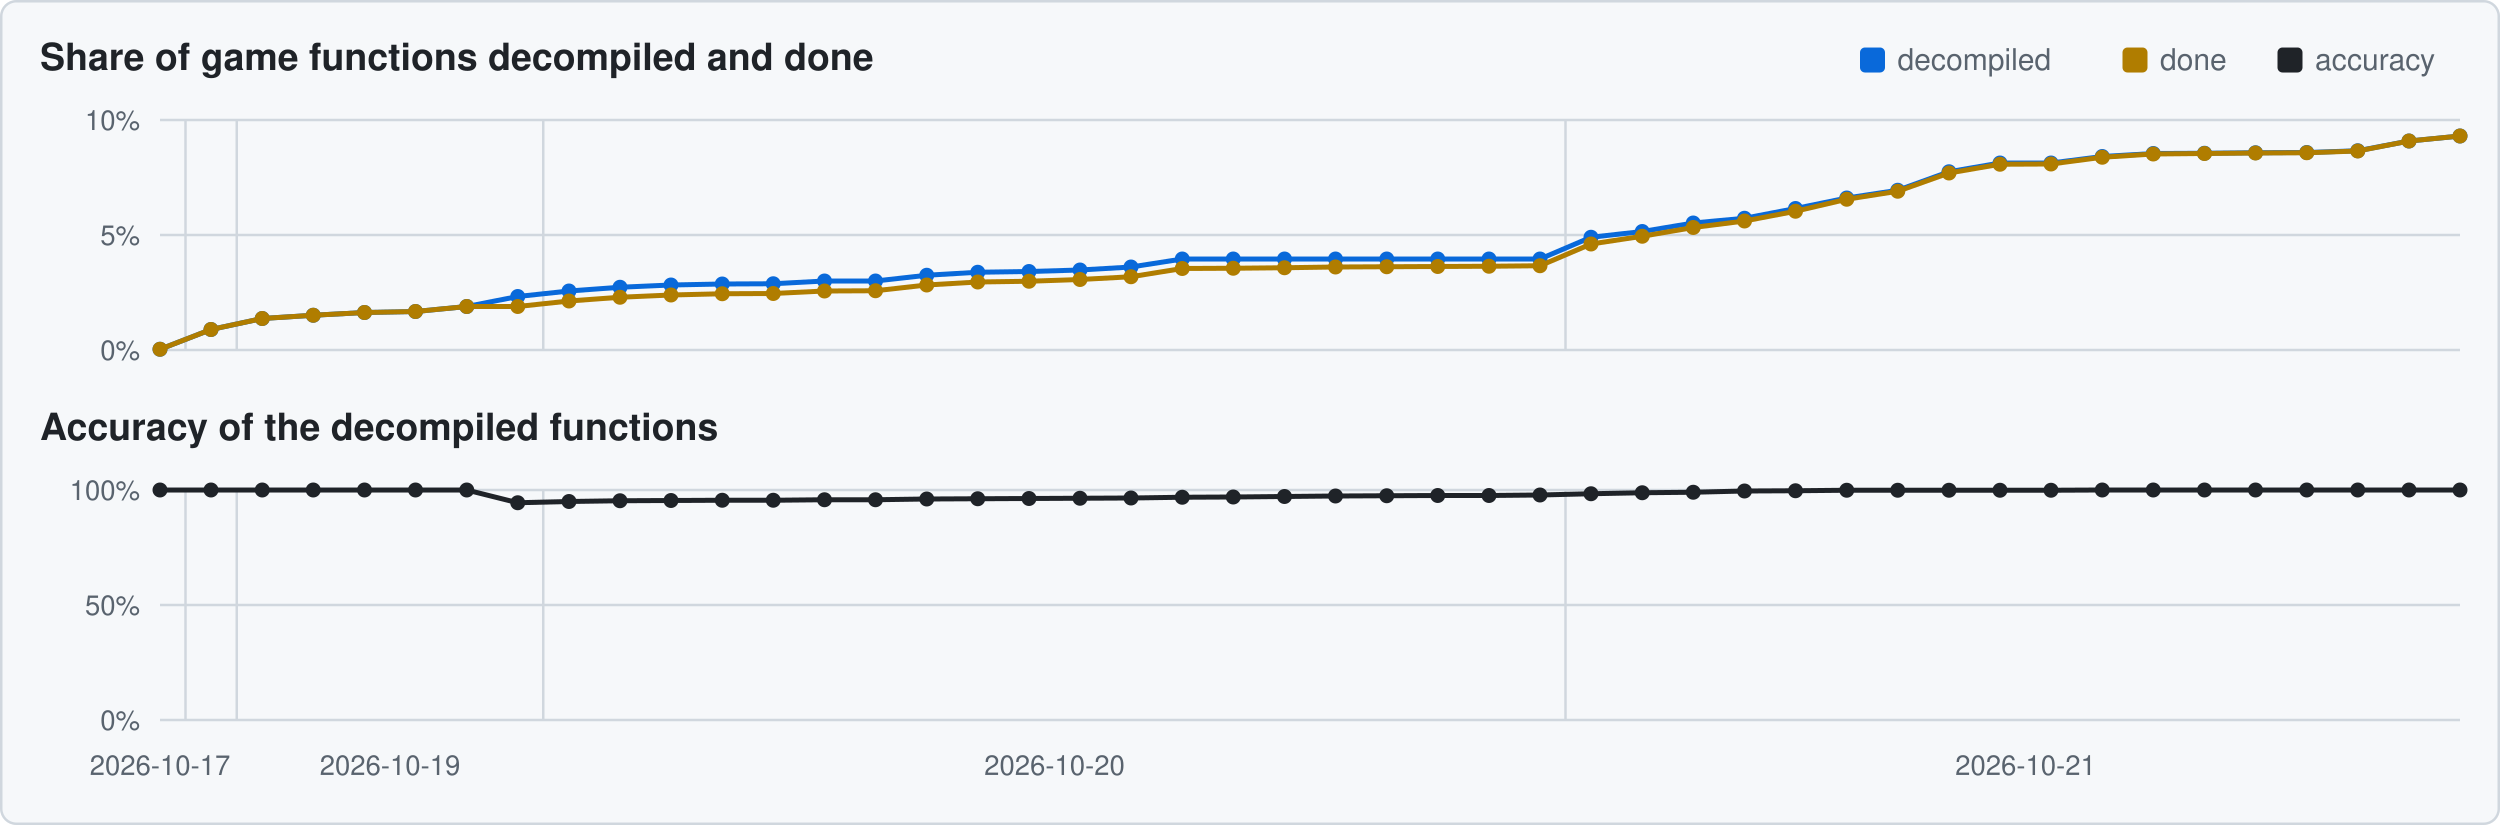
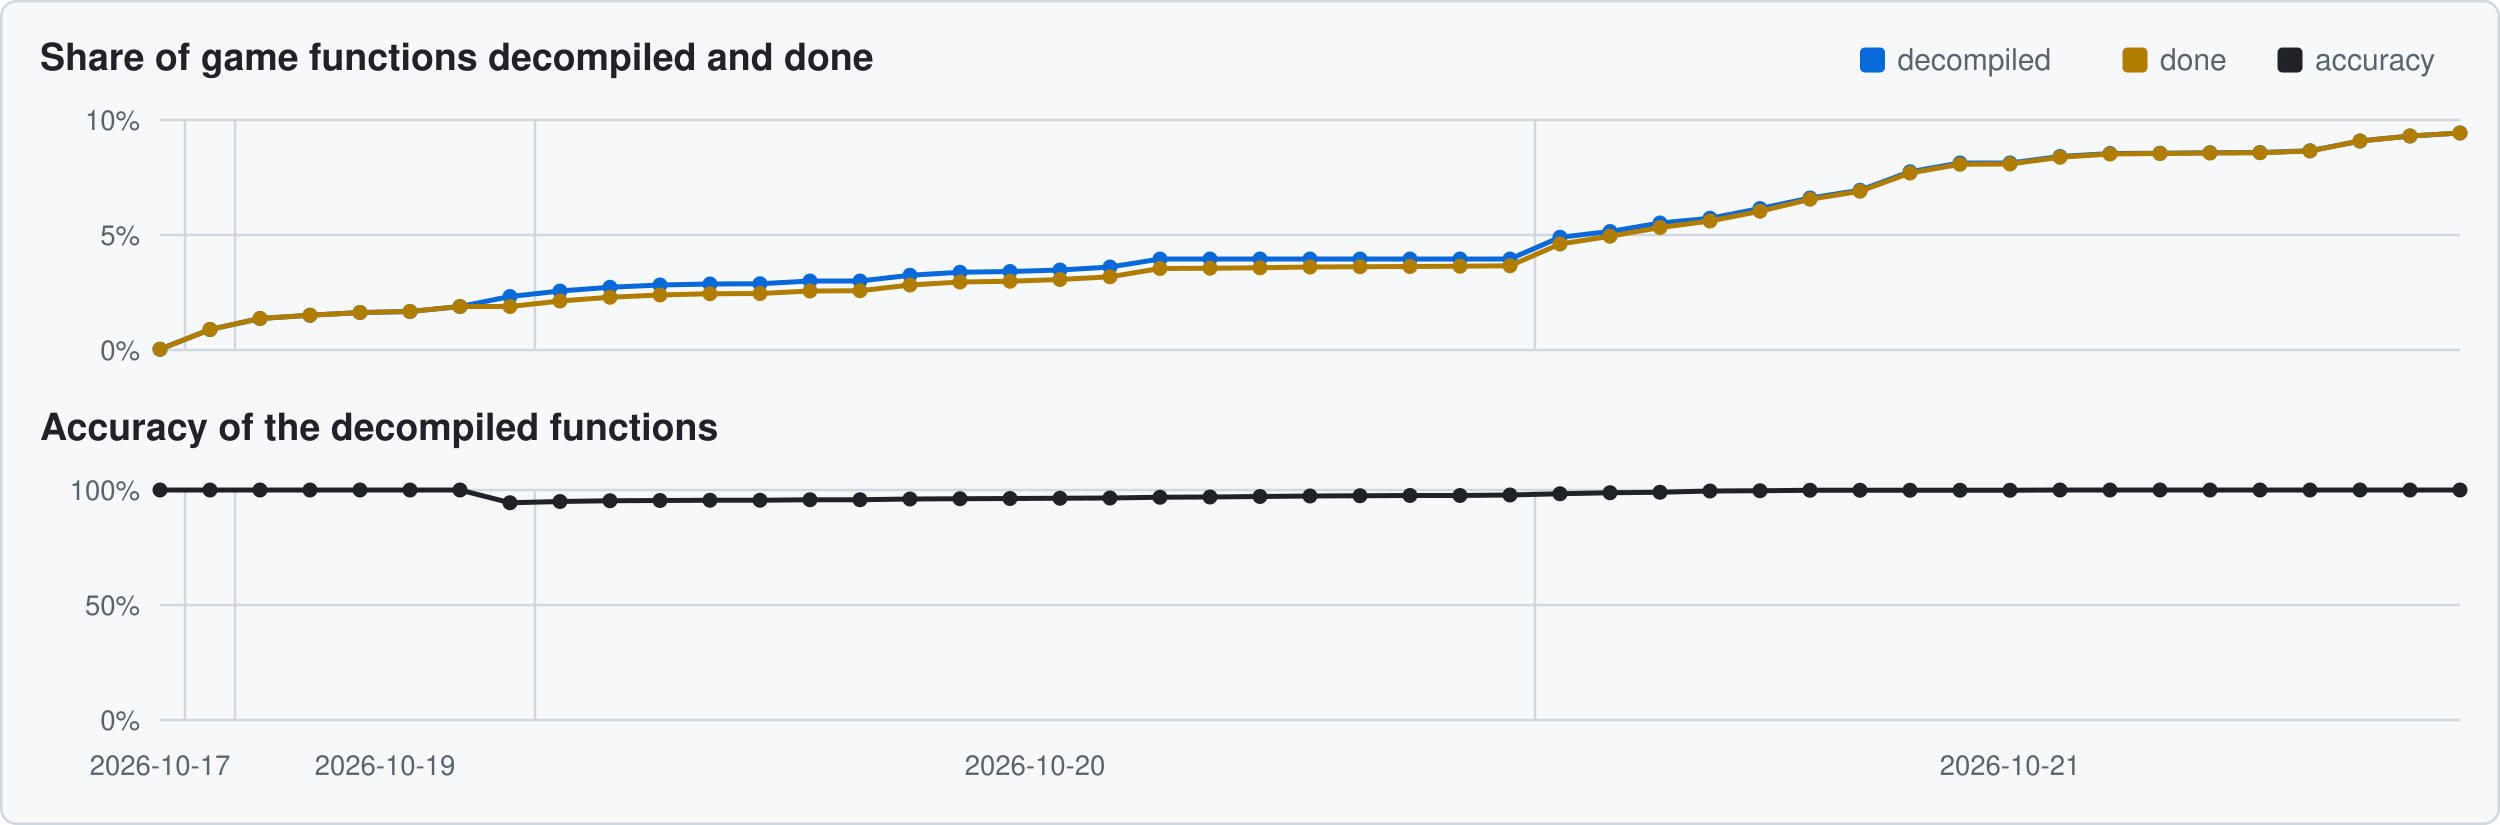
<svg xmlns="http://www.w3.org/2000/svg" viewBox="0 0 1000 330" width="1000" height="330">
  <rect x="0.5" y="0.5" width="999" height="329" rx="6" fill="#f6f8fa" stroke="#d0d7de" />
  <text x="16" y="28" font-family="Segoe UI,Helvetica,Arial,sans-serif" font-size="15" font-weight="600" fill="#1f2328">Share of game functions decompiled and done</text>
  <text x="16" y="176" font-family="Segoe UI,Helvetica,Arial,sans-serif" font-size="15" font-weight="600" fill="#1f2328">Accuracy of the decompiled functions</text>
  <rect x="911" y="19" width="10" height="10" rx="2" fill="#1f2328" />
  <text x="926" y="28" font-family="Segoe UI,Helvetica,Arial,sans-serif" font-size="12" fill="#59636e">accuracy</text>
  <rect x="849" y="19" width="10" height="10" rx="2" fill="#b07d00" />
  <text x="864" y="28" font-family="Segoe UI,Helvetica,Arial,sans-serif" font-size="12" fill="#59636e">done</text>
  <rect x="744" y="19" width="10" height="10" rx="2" fill="#0969da" />
  <text x="759" y="28" font-family="Segoe UI,Helvetica,Arial,sans-serif" font-size="12" fill="#59636e">decompiled</text>
  <line x1="64" y1="140.0" x2="984" y2="140.0" stroke="#d0d7de" stroke-width="1" />
  <text x="56" y="144.0" text-anchor="end" font-family="Segoe UI,Helvetica,Arial,sans-serif" font-size="11" fill="#59636e">0%</text>
  <line x1="64" y1="94.0" x2="984" y2="94.0" stroke="#d0d7de" stroke-width="1" />
  <text x="56" y="98.0" text-anchor="end" font-family="Segoe UI,Helvetica,Arial,sans-serif" font-size="11" fill="#59636e">5%</text>
  <line x1="64" y1="48.0" x2="984" y2="48.0" stroke="#d0d7de" stroke-width="1" />
  <text x="56" y="52.0" text-anchor="end" font-family="Segoe UI,Helvetica,Arial,sans-serif" font-size="11" fill="#59636e">10%</text>
-   <line x1="74.2" y1="48" x2="74.2" y2="140" stroke="#d0d7de" stroke-width="1" />
-   <line x1="94.7" y1="48" x2="94.7" y2="140" stroke="#d0d7de" stroke-width="1" />
-   <line x1="217.3" y1="48" x2="217.3" y2="140" stroke="#d0d7de" stroke-width="1" />
-   <line x1="626.2" y1="48" x2="626.2" y2="140" stroke="#d0d7de" stroke-width="1" />
-   <polyline points="64.0,139.7 84.4,131.8 104.9,127.4 125.3,126.1 145.8,125.0 166.2,124.6 186.7,122.6 207.1,118.6 227.6,116.4 248.0,114.9 268.4,114.0 288.9,113.6 309.3,113.5 329.8,112.4 350.2,112.4 370.7,110.1 391.1,108.9 411.6,108.6 432.0,108.0 452.4,106.8 472.9,103.6 493.3,103.6 513.8,103.6 534.2,103.6 554.7,103.6 575.1,103.6 595.6,103.6 616.0,103.6 636.4,94.9 656.9,92.6 677.3,89.2 697.8,87.3 718.2,83.4 738.7,79.2 759.1,76.1 779.6,68.7 800.0,65.2 820.4,65.2 840.9,62.6 861.3,61.4 881.8,61.3 902.2,61.1 922.7,61.0 943.1,60.3 963.6,56.4 984.0,54.4" fill="none" stroke="#0969da" stroke-width="2" />
+   <line x1="74.0" y1="48" x2="74.0" y2="140" stroke="#d0d7de" stroke-width="1" />
+   <line x1="94.0" y1="48" x2="94.0" y2="140" stroke="#d0d7de" stroke-width="1" />
+   <line x1="214.0" y1="48" x2="214.0" y2="140" stroke="#d0d7de" stroke-width="1" />
+   <line x1="614.0" y1="48" x2="614.0" y2="140" stroke="#d0d7de" stroke-width="1" />
+   <polyline points="64.0,139.7 84.0,131.8 104.0,127.4 124.0,126.1 144.0,125.0 164.0,124.6 184.0,122.6 204.0,118.6 224.0,116.4 244.0,114.9 264.0,114.0 284.0,113.6 304.0,113.5 324.0,112.4 344.0,112.4 364.0,110.1 384.0,108.9 404.0,108.6 424.0,108.0 444.0,106.8 464.0,103.6 484.0,103.6 504.0,103.6 524.0,103.6 544.0,103.6 564.0,103.6 584.0,103.6 604.0,103.6 624.0,94.9 644.0,92.6 664.0,89.2 684.0,87.3 704.0,83.4 724.0,79.2 744.0,76.1 764.0,68.7 784.0,65.2 804.0,65.2 824.0,62.6 844.0,61.4 864.0,61.3 884.0,61.1 904.0,61.0 924.0,60.3 944.0,56.4 964.0,54.4 984.0,53.2" fill="none" stroke="#0969da" stroke-width="2" />
  <circle cx="64.0" cy="139.7" r="3.0" fill="#0969da" />
-   <circle cx="84.4" cy="131.8" r="3.0" fill="#0969da" />
-   <circle cx="104.9" cy="127.4" r="3.0" fill="#0969da" />
-   <circle cx="125.3" cy="126.1" r="3.0" fill="#0969da" />
-   <circle cx="145.8" cy="125.0" r="3.0" fill="#0969da" />
-   <circle cx="166.2" cy="124.6" r="3.0" fill="#0969da" />
-   <circle cx="186.7" cy="122.6" r="3.0" fill="#0969da" />
-   <circle cx="207.1" cy="118.6" r="3.0" fill="#0969da" />
-   <circle cx="227.6" cy="116.4" r="3.0" fill="#0969da" />
-   <circle cx="248.0" cy="114.9" r="3.0" fill="#0969da" />
-   <circle cx="268.4" cy="114.0" r="3.0" fill="#0969da" />
-   <circle cx="288.9" cy="113.6" r="3.0" fill="#0969da" />
-   <circle cx="309.3" cy="113.5" r="3.0" fill="#0969da" />
-   <circle cx="329.8" cy="112.4" r="3.0" fill="#0969da" />
-   <circle cx="350.2" cy="112.4" r="3.0" fill="#0969da" />
-   <circle cx="370.7" cy="110.1" r="3.0" fill="#0969da" />
-   <circle cx="391.1" cy="108.9" r="3.0" fill="#0969da" />
-   <circle cx="411.6" cy="108.6" r="3.0" fill="#0969da" />
-   <circle cx="432.0" cy="108.0" r="3.0" fill="#0969da" />
-   <circle cx="452.4" cy="106.8" r="3.0" fill="#0969da" />
-   <circle cx="472.9" cy="103.6" r="3.0" fill="#0969da" />
-   <circle cx="493.3" cy="103.6" r="3.0" fill="#0969da" />
-   <circle cx="513.8" cy="103.6" r="3.0" fill="#0969da" />
-   <circle cx="534.2" cy="103.6" r="3.0" fill="#0969da" />
-   <circle cx="554.7" cy="103.6" r="3.0" fill="#0969da" />
-   <circle cx="575.1" cy="103.6" r="3.0" fill="#0969da" />
-   <circle cx="595.6" cy="103.6" r="3.0" fill="#0969da" />
-   <circle cx="616.0" cy="103.6" r="3.0" fill="#0969da" />
-   <circle cx="636.4" cy="94.9" r="3.0" fill="#0969da" />
-   <circle cx="656.9" cy="92.6" r="3.0" fill="#0969da" />
-   <circle cx="677.3" cy="89.2" r="3.0" fill="#0969da" />
-   <circle cx="697.8" cy="87.3" r="3.0" fill="#0969da" />
-   <circle cx="718.2" cy="83.4" r="3.0" fill="#0969da" />
-   <circle cx="738.7" cy="79.2" r="3.0" fill="#0969da" />
-   <circle cx="759.1" cy="76.1" r="3.0" fill="#0969da" />
-   <circle cx="779.6" cy="68.7" r="3.0" fill="#0969da" />
-   <circle cx="800.0" cy="65.2" r="3.0" fill="#0969da" />
-   <circle cx="820.4" cy="65.2" r="3.0" fill="#0969da" />
-   <circle cx="840.9" cy="62.6" r="3.0" fill="#0969da" />
-   <circle cx="861.3" cy="61.4" r="3.0" fill="#0969da" />
-   <circle cx="881.8" cy="61.3" r="3.0" fill="#0969da" />
-   <circle cx="902.2" cy="61.1" r="3.0" fill="#0969da" />
-   <circle cx="922.7" cy="61.0" r="3.0" fill="#0969da" />
-   <circle cx="943.1" cy="60.3" r="3.0" fill="#0969da" />
-   <circle cx="963.6" cy="56.4" r="3.0" fill="#0969da" />
-   <circle cx="984.0" cy="54.4" r="3.0" fill="#0969da" />
-   <polyline points="64.0,139.7 84.4,131.8 104.9,127.4 125.3,126.1 145.8,125.0 166.2,124.6 186.7,122.6 207.1,122.6 227.6,120.4 248.0,118.9 268.4,118.0 288.9,117.5 309.3,117.4 329.8,116.4 350.2,116.3 370.7,114.0 391.1,112.8 411.6,112.5 432.0,111.8 452.4,110.7 472.9,107.4 493.3,107.3 513.8,107.1 534.2,106.8 554.7,106.7 575.1,106.6 595.6,106.5 616.0,106.3 636.4,97.6 656.9,94.5 677.3,91.0 697.8,88.4 718.2,84.5 738.7,79.7 759.1,76.5 779.6,69.2 800.0,65.7 820.4,65.6 840.9,62.9 861.3,61.6 881.8,61.4 902.2,61.2 922.7,61.1 943.1,60.4 963.6,56.4 984.0,54.4" fill="none" stroke="#b07d00" stroke-width="2" />
+   <circle cx="84.0" cy="131.8" r="3.0" fill="#0969da" />
+   <circle cx="104.0" cy="127.4" r="3.0" fill="#0969da" />
+   <circle cx="124.0" cy="126.1" r="3.0" fill="#0969da" />
+   <circle cx="144.0" cy="125.0" r="3.0" fill="#0969da" />
+   <circle cx="164.0" cy="124.6" r="3.0" fill="#0969da" />
+   <circle cx="184.0" cy="122.6" r="3.0" fill="#0969da" />
+   <circle cx="204.0" cy="118.6" r="3.0" fill="#0969da" />
+   <circle cx="224.0" cy="116.4" r="3.0" fill="#0969da" />
+   <circle cx="244.0" cy="114.9" r="3.0" fill="#0969da" />
+   <circle cx="264.0" cy="114.0" r="3.0" fill="#0969da" />
+   <circle cx="284.0" cy="113.6" r="3.0" fill="#0969da" />
+   <circle cx="304.0" cy="113.5" r="3.0" fill="#0969da" />
+   <circle cx="324.0" cy="112.4" r="3.0" fill="#0969da" />
+   <circle cx="344.0" cy="112.4" r="3.0" fill="#0969da" />
+   <circle cx="364.0" cy="110.1" r="3.0" fill="#0969da" />
+   <circle cx="384.0" cy="108.9" r="3.0" fill="#0969da" />
+   <circle cx="404.0" cy="108.6" r="3.0" fill="#0969da" />
+   <circle cx="424.0" cy="108.0" r="3.0" fill="#0969da" />
+   <circle cx="444.0" cy="106.8" r="3.0" fill="#0969da" />
+   <circle cx="464.0" cy="103.6" r="3.0" fill="#0969da" />
+   <circle cx="484.0" cy="103.6" r="3.0" fill="#0969da" />
+   <circle cx="504.0" cy="103.6" r="3.0" fill="#0969da" />
+   <circle cx="524.0" cy="103.6" r="3.0" fill="#0969da" />
+   <circle cx="544.0" cy="103.6" r="3.0" fill="#0969da" />
+   <circle cx="564.0" cy="103.6" r="3.0" fill="#0969da" />
+   <circle cx="584.0" cy="103.6" r="3.0" fill="#0969da" />
+   <circle cx="604.0" cy="103.6" r="3.0" fill="#0969da" />
+   <circle cx="624.0" cy="94.9" r="3.0" fill="#0969da" />
+   <circle cx="644.0" cy="92.6" r="3.0" fill="#0969da" />
+   <circle cx="664.0" cy="89.2" r="3.0" fill="#0969da" />
+   <circle cx="684.0" cy="87.3" r="3.0" fill="#0969da" />
+   <circle cx="704.0" cy="83.4" r="3.0" fill="#0969da" />
+   <circle cx="724.0" cy="79.2" r="3.0" fill="#0969da" />
+   <circle cx="744.0" cy="76.1" r="3.0" fill="#0969da" />
+   <circle cx="764.0" cy="68.7" r="3.0" fill="#0969da" />
+   <circle cx="784.0" cy="65.2" r="3.0" fill="#0969da" />
+   <circle cx="804.0" cy="65.2" r="3.0" fill="#0969da" />
+   <circle cx="824.0" cy="62.6" r="3.0" fill="#0969da" />
+   <circle cx="844.0" cy="61.4" r="3.0" fill="#0969da" />
+   <circle cx="864.0" cy="61.3" r="3.0" fill="#0969da" />
+   <circle cx="884.0" cy="61.1" r="3.0" fill="#0969da" />
+   <circle cx="904.0" cy="61.0" r="3.0" fill="#0969da" />
+   <circle cx="924.0" cy="60.3" r="3.0" fill="#0969da" />
+   <circle cx="944.0" cy="56.4" r="3.0" fill="#0969da" />
+   <circle cx="964.0" cy="54.4" r="3.0" fill="#0969da" />
+   <circle cx="984.0" cy="53.2" r="3.0" fill="#0969da" />
+   <polyline points="64.0,139.7 84.0,131.8 104.0,127.4 124.0,126.1 144.0,125.0 164.0,124.6 184.0,122.6 204.0,122.6 224.0,120.4 244.0,118.9 264.0,118.0 284.0,117.5 304.0,117.4 324.0,116.4 344.0,116.3 364.0,114.0 384.0,112.8 404.0,112.5 424.0,111.8 444.0,110.7 464.0,107.4 484.0,107.3 504.0,107.1 524.0,106.8 544.0,106.7 564.0,106.6 584.0,106.5 604.0,106.3 624.0,97.6 644.0,94.5 664.0,91.0 684.0,88.4 704.0,84.5 724.0,79.7 744.0,76.5 764.0,69.2 784.0,65.7 804.0,65.6 824.0,62.9 844.0,61.6 864.0,61.4 884.0,61.2 904.0,61.1 924.0,60.4 944.0,56.4 964.0,54.4 984.0,53.2" fill="none" stroke="#b07d00" stroke-width="2" />
  <circle cx="64.0" cy="139.7" r="3.0" fill="#b07d00" />
-   <circle cx="84.4" cy="131.8" r="3.0" fill="#b07d00" />
-   <circle cx="104.9" cy="127.4" r="3.0" fill="#b07d00" />
-   <circle cx="125.3" cy="126.1" r="3.0" fill="#b07d00" />
-   <circle cx="145.8" cy="125.0" r="3.0" fill="#b07d00" />
-   <circle cx="166.2" cy="124.6" r="3.0" fill="#b07d00" />
-   <circle cx="186.7" cy="122.6" r="3.0" fill="#b07d00" />
-   <circle cx="207.1" cy="122.6" r="3.0" fill="#b07d00" />
-   <circle cx="227.6" cy="120.4" r="3.0" fill="#b07d00" />
-   <circle cx="248.0" cy="118.9" r="3.0" fill="#b07d00" />
-   <circle cx="268.4" cy="118.0" r="3.0" fill="#b07d00" />
-   <circle cx="288.9" cy="117.5" r="3.0" fill="#b07d00" />
-   <circle cx="309.3" cy="117.4" r="3.0" fill="#b07d00" />
-   <circle cx="329.8" cy="116.4" r="3.0" fill="#b07d00" />
-   <circle cx="350.2" cy="116.3" r="3.0" fill="#b07d00" />
-   <circle cx="370.7" cy="114.0" r="3.0" fill="#b07d00" />
-   <circle cx="391.1" cy="112.8" r="3.0" fill="#b07d00" />
-   <circle cx="411.6" cy="112.5" r="3.0" fill="#b07d00" />
-   <circle cx="432.0" cy="111.8" r="3.0" fill="#b07d00" />
-   <circle cx="452.4" cy="110.7" r="3.0" fill="#b07d00" />
-   <circle cx="472.9" cy="107.4" r="3.0" fill="#b07d00" />
-   <circle cx="493.3" cy="107.3" r="3.0" fill="#b07d00" />
-   <circle cx="513.8" cy="107.1" r="3.0" fill="#b07d00" />
-   <circle cx="534.2" cy="106.8" r="3.0" fill="#b07d00" />
-   <circle cx="554.7" cy="106.7" r="3.0" fill="#b07d00" />
-   <circle cx="575.1" cy="106.6" r="3.0" fill="#b07d00" />
-   <circle cx="595.6" cy="106.5" r="3.0" fill="#b07d00" />
-   <circle cx="616.0" cy="106.3" r="3.0" fill="#b07d00" />
-   <circle cx="636.4" cy="97.6" r="3.0" fill="#b07d00" />
-   <circle cx="656.9" cy="94.5" r="3.0" fill="#b07d00" />
-   <circle cx="677.3" cy="91.0" r="3.0" fill="#b07d00" />
-   <circle cx="697.8" cy="88.4" r="3.0" fill="#b07d00" />
-   <circle cx="718.2" cy="84.5" r="3.0" fill="#b07d00" />
-   <circle cx="738.7" cy="79.7" r="3.0" fill="#b07d00" />
-   <circle cx="759.1" cy="76.5" r="3.0" fill="#b07d00" />
-   <circle cx="779.6" cy="69.2" r="3.0" fill="#b07d00" />
-   <circle cx="800.0" cy="65.7" r="3.0" fill="#b07d00" />
-   <circle cx="820.4" cy="65.6" r="3.0" fill="#b07d00" />
-   <circle cx="840.9" cy="62.9" r="3.0" fill="#b07d00" />
-   <circle cx="861.3" cy="61.6" r="3.0" fill="#b07d00" />
-   <circle cx="881.8" cy="61.4" r="3.0" fill="#b07d00" />
-   <circle cx="902.2" cy="61.2" r="3.0" fill="#b07d00" />
-   <circle cx="922.7" cy="61.1" r="3.0" fill="#b07d00" />
-   <circle cx="943.1" cy="60.4" r="3.0" fill="#b07d00" />
-   <circle cx="963.6" cy="56.4" r="3.0" fill="#b07d00" />
-   <circle cx="984.0" cy="54.4" r="3.0" fill="#b07d00" />
+   <circle cx="84.0" cy="131.8" r="3.0" fill="#b07d00" />
+   <circle cx="104.0" cy="127.4" r="3.0" fill="#b07d00" />
+   <circle cx="124.0" cy="126.1" r="3.0" fill="#b07d00" />
+   <circle cx="144.0" cy="125.0" r="3.0" fill="#b07d00" />
+   <circle cx="164.0" cy="124.6" r="3.0" fill="#b07d00" />
+   <circle cx="184.0" cy="122.6" r="3.0" fill="#b07d00" />
+   <circle cx="204.0" cy="122.6" r="3.0" fill="#b07d00" />
+   <circle cx="224.0" cy="120.4" r="3.0" fill="#b07d00" />
+   <circle cx="244.0" cy="118.9" r="3.0" fill="#b07d00" />
+   <circle cx="264.0" cy="118.0" r="3.0" fill="#b07d00" />
+   <circle cx="284.0" cy="117.5" r="3.0" fill="#b07d00" />
+   <circle cx="304.0" cy="117.4" r="3.0" fill="#b07d00" />
+   <circle cx="324.0" cy="116.4" r="3.0" fill="#b07d00" />
+   <circle cx="344.0" cy="116.3" r="3.0" fill="#b07d00" />
+   <circle cx="364.0" cy="114.0" r="3.0" fill="#b07d00" />
+   <circle cx="384.0" cy="112.8" r="3.0" fill="#b07d00" />
+   <circle cx="404.0" cy="112.5" r="3.0" fill="#b07d00" />
+   <circle cx="424.0" cy="111.8" r="3.0" fill="#b07d00" />
+   <circle cx="444.0" cy="110.7" r="3.0" fill="#b07d00" />
+   <circle cx="464.0" cy="107.4" r="3.0" fill="#b07d00" />
+   <circle cx="484.0" cy="107.3" r="3.0" fill="#b07d00" />
+   <circle cx="504.0" cy="107.1" r="3.0" fill="#b07d00" />
+   <circle cx="524.0" cy="106.8" r="3.0" fill="#b07d00" />
+   <circle cx="544.0" cy="106.7" r="3.0" fill="#b07d00" />
+   <circle cx="564.0" cy="106.6" r="3.0" fill="#b07d00" />
+   <circle cx="584.0" cy="106.5" r="3.0" fill="#b07d00" />
+   <circle cx="604.0" cy="106.3" r="3.0" fill="#b07d00" />
+   <circle cx="624.0" cy="97.6" r="3.0" fill="#b07d00" />
+   <circle cx="644.0" cy="94.5" r="3.0" fill="#b07d00" />
+   <circle cx="664.0" cy="91.0" r="3.0" fill="#b07d00" />
+   <circle cx="684.0" cy="88.4" r="3.0" fill="#b07d00" />
+   <circle cx="704.0" cy="84.5" r="3.0" fill="#b07d00" />
+   <circle cx="724.0" cy="79.7" r="3.0" fill="#b07d00" />
+   <circle cx="744.0" cy="76.5" r="3.0" fill="#b07d00" />
+   <circle cx="764.0" cy="69.2" r="3.0" fill="#b07d00" />
+   <circle cx="784.0" cy="65.7" r="3.0" fill="#b07d00" />
+   <circle cx="804.0" cy="65.6" r="3.0" fill="#b07d00" />
+   <circle cx="824.0" cy="62.9" r="3.0" fill="#b07d00" />
+   <circle cx="844.0" cy="61.6" r="3.0" fill="#b07d00" />
+   <circle cx="864.0" cy="61.4" r="3.0" fill="#b07d00" />
+   <circle cx="884.0" cy="61.2" r="3.0" fill="#b07d00" />
+   <circle cx="904.0" cy="61.1" r="3.0" fill="#b07d00" />
+   <circle cx="924.0" cy="60.4" r="3.0" fill="#b07d00" />
+   <circle cx="944.0" cy="56.4" r="3.0" fill="#b07d00" />
+   <circle cx="964.0" cy="54.4" r="3.0" fill="#b07d00" />
+   <circle cx="984.0" cy="53.2" r="3.0" fill="#b07d00" />
  <line x1="64" y1="288.0" x2="984" y2="288.0" stroke="#d0d7de" stroke-width="1" />
  <text x="56" y="292.0" text-anchor="end" font-family="Segoe UI,Helvetica,Arial,sans-serif" font-size="11" fill="#59636e">0%</text>
  <line x1="64" y1="242.0" x2="984" y2="242.0" stroke="#d0d7de" stroke-width="1" />
  <text x="56" y="246.0" text-anchor="end" font-family="Segoe UI,Helvetica,Arial,sans-serif" font-size="11" fill="#59636e">50%</text>
  <line x1="64" y1="196.0" x2="984" y2="196.0" stroke="#d0d7de" stroke-width="1" />
  <text x="56" y="200.0" text-anchor="end" font-family="Segoe UI,Helvetica,Arial,sans-serif" font-size="11" fill="#59636e">100%</text>
-   <line x1="74.2" y1="196" x2="74.2" y2="288" stroke="#d0d7de" stroke-width="1" />
-   <line x1="94.7" y1="196" x2="94.7" y2="288" stroke="#d0d7de" stroke-width="1" />
-   <line x1="217.3" y1="196" x2="217.3" y2="288" stroke="#d0d7de" stroke-width="1" />
-   <line x1="626.2" y1="196" x2="626.2" y2="288" stroke="#d0d7de" stroke-width="1" />
-   <polyline points="64.0,196.0 84.4,196.0 104.9,196.0 125.3,196.0 145.8,196.0 166.2,196.0 186.7,196.0 207.1,201.1 227.6,200.6 248.0,200.3 268.4,200.2 288.9,200.1 309.3,200.1 329.8,199.9 350.2,199.9 370.7,199.6 391.1,199.5 411.6,199.4 432.0,199.3 452.4,199.2 472.9,198.9 493.3,198.8 513.8,198.6 534.2,198.4 554.7,198.3 575.1,198.2 595.6,198.2 616.0,198.0 636.4,197.5 656.9,197.1 677.3,196.9 697.8,196.4 718.2,196.3 738.7,196.1 759.1,196.1 779.6,196.1 800.0,196.1 820.4,196.1 840.9,196.0 861.3,196.0 881.8,196.0 902.2,196.0 922.7,196.0 943.1,196.0 963.6,196.0 984.0,196.0" fill="none" stroke="#1f2328" stroke-width="2" />
+   <line x1="74.0" y1="196" x2="74.0" y2="288" stroke="#d0d7de" stroke-width="1" />
+   <line x1="94.0" y1="196" x2="94.0" y2="288" stroke="#d0d7de" stroke-width="1" />
+   <line x1="214.0" y1="196" x2="214.0" y2="288" stroke="#d0d7de" stroke-width="1" />
+   <line x1="614.0" y1="196" x2="614.0" y2="288" stroke="#d0d7de" stroke-width="1" />
+   <polyline points="64.0,196.0 84.0,196.0 104.0,196.0 124.0,196.0 144.0,196.0 164.0,196.0 184.0,196.0 204.0,201.1 224.0,200.6 244.0,200.3 264.0,200.2 284.0,200.1 304.0,200.1 324.0,199.9 344.0,199.9 364.0,199.6 384.0,199.5 404.0,199.4 424.0,199.3 444.0,199.2 464.0,198.9 484.0,198.8 504.0,198.6 524.0,198.4 544.0,198.3 564.0,198.2 584.0,198.2 604.0,198.0 624.0,197.5 644.0,197.1 664.0,196.9 684.0,196.4 704.0,196.3 724.0,196.1 744.0,196.1 764.0,196.1 784.0,196.1 804.0,196.1 824.0,196.0 844.0,196.0 864.0,196.0 884.0,196.0 904.0,196.0 924.0,196.0 944.0,196.0 964.0,196.0 984.0,196.0" fill="none" stroke="#1f2328" stroke-width="2" />
  <circle cx="64.0" cy="196.0" r="3.0" fill="#1f2328" />
-   <circle cx="84.4" cy="196.0" r="3.0" fill="#1f2328" />
-   <circle cx="104.9" cy="196.0" r="3.0" fill="#1f2328" />
-   <circle cx="125.3" cy="196.0" r="3.0" fill="#1f2328" />
-   <circle cx="145.8" cy="196.0" r="3.0" fill="#1f2328" />
-   <circle cx="166.2" cy="196.0" r="3.0" fill="#1f2328" />
-   <circle cx="186.7" cy="196.0" r="3.0" fill="#1f2328" />
-   <circle cx="207.1" cy="201.1" r="3.0" fill="#1f2328" />
-   <circle cx="227.6" cy="200.6" r="3.0" fill="#1f2328" />
-   <circle cx="248.0" cy="200.3" r="3.0" fill="#1f2328" />
-   <circle cx="268.4" cy="200.2" r="3.0" fill="#1f2328" />
-   <circle cx="288.9" cy="200.1" r="3.0" fill="#1f2328" />
-   <circle cx="309.3" cy="200.1" r="3.0" fill="#1f2328" />
-   <circle cx="329.8" cy="199.9" r="3.0" fill="#1f2328" />
-   <circle cx="350.2" cy="199.9" r="3.0" fill="#1f2328" />
-   <circle cx="370.7" cy="199.6" r="3.0" fill="#1f2328" />
-   <circle cx="391.1" cy="199.5" r="3.0" fill="#1f2328" />
-   <circle cx="411.6" cy="199.4" r="3.0" fill="#1f2328" />
-   <circle cx="432.0" cy="199.3" r="3.0" fill="#1f2328" />
-   <circle cx="452.4" cy="199.2" r="3.0" fill="#1f2328" />
-   <circle cx="472.9" cy="198.9" r="3.0" fill="#1f2328" />
-   <circle cx="493.3" cy="198.8" r="3.0" fill="#1f2328" />
-   <circle cx="513.8" cy="198.6" r="3.0" fill="#1f2328" />
-   <circle cx="534.2" cy="198.4" r="3.0" fill="#1f2328" />
-   <circle cx="554.7" cy="198.3" r="3.0" fill="#1f2328" />
-   <circle cx="575.1" cy="198.2" r="3.0" fill="#1f2328" />
-   <circle cx="595.6" cy="198.2" r="3.0" fill="#1f2328" />
-   <circle cx="616.0" cy="198.0" r="3.0" fill="#1f2328" />
-   <circle cx="636.4" cy="197.5" r="3.0" fill="#1f2328" />
-   <circle cx="656.9" cy="197.1" r="3.0" fill="#1f2328" />
-   <circle cx="677.3" cy="196.9" r="3.0" fill="#1f2328" />
-   <circle cx="697.8" cy="196.4" r="3.0" fill="#1f2328" />
-   <circle cx="718.2" cy="196.3" r="3.0" fill="#1f2328" />
-   <circle cx="738.7" cy="196.1" r="3.0" fill="#1f2328" />
-   <circle cx="759.1" cy="196.1" r="3.0" fill="#1f2328" />
-   <circle cx="779.6" cy="196.1" r="3.0" fill="#1f2328" />
-   <circle cx="800.0" cy="196.1" r="3.0" fill="#1f2328" />
-   <circle cx="820.4" cy="196.1" r="3.0" fill="#1f2328" />
-   <circle cx="840.9" cy="196.0" r="3.0" fill="#1f2328" />
-   <circle cx="861.3" cy="196.0" r="3.0" fill="#1f2328" />
-   <circle cx="881.8" cy="196.0" r="3.0" fill="#1f2328" />
-   <circle cx="902.2" cy="196.0" r="3.0" fill="#1f2328" />
-   <circle cx="922.7" cy="196.0" r="3.0" fill="#1f2328" />
-   <circle cx="943.1" cy="196.0" r="3.0" fill="#1f2328" />
-   <circle cx="963.6" cy="196.0" r="3.0" fill="#1f2328" />
+   <circle cx="84.0" cy="196.0" r="3.0" fill="#1f2328" />
+   <circle cx="104.0" cy="196.0" r="3.0" fill="#1f2328" />
+   <circle cx="124.0" cy="196.0" r="3.0" fill="#1f2328" />
+   <circle cx="144.0" cy="196.0" r="3.0" fill="#1f2328" />
+   <circle cx="164.0" cy="196.0" r="3.0" fill="#1f2328" />
+   <circle cx="184.0" cy="196.0" r="3.0" fill="#1f2328" />
+   <circle cx="204.0" cy="201.1" r="3.0" fill="#1f2328" />
+   <circle cx="224.0" cy="200.6" r="3.0" fill="#1f2328" />
+   <circle cx="244.0" cy="200.3" r="3.0" fill="#1f2328" />
+   <circle cx="264.0" cy="200.2" r="3.0" fill="#1f2328" />
+   <circle cx="284.0" cy="200.1" r="3.0" fill="#1f2328" />
+   <circle cx="304.0" cy="200.1" r="3.0" fill="#1f2328" />
+   <circle cx="324.0" cy="199.9" r="3.0" fill="#1f2328" />
+   <circle cx="344.0" cy="199.9" r="3.0" fill="#1f2328" />
+   <circle cx="364.0" cy="199.6" r="3.0" fill="#1f2328" />
+   <circle cx="384.0" cy="199.5" r="3.0" fill="#1f2328" />
+   <circle cx="404.0" cy="199.4" r="3.0" fill="#1f2328" />
+   <circle cx="424.0" cy="199.3" r="3.0" fill="#1f2328" />
+   <circle cx="444.0" cy="199.2" r="3.0" fill="#1f2328" />
+   <circle cx="464.0" cy="198.9" r="3.0" fill="#1f2328" />
+   <circle cx="484.0" cy="198.8" r="3.0" fill="#1f2328" />
+   <circle cx="504.0" cy="198.6" r="3.0" fill="#1f2328" />
+   <circle cx="524.0" cy="198.4" r="3.0" fill="#1f2328" />
+   <circle cx="544.0" cy="198.3" r="3.0" fill="#1f2328" />
+   <circle cx="564.0" cy="198.2" r="3.0" fill="#1f2328" />
+   <circle cx="584.0" cy="198.2" r="3.0" fill="#1f2328" />
+   <circle cx="604.0" cy="198.0" r="3.0" fill="#1f2328" />
+   <circle cx="624.0" cy="197.5" r="3.0" fill="#1f2328" />
+   <circle cx="644.0" cy="197.1" r="3.0" fill="#1f2328" />
+   <circle cx="664.0" cy="196.9" r="3.0" fill="#1f2328" />
+   <circle cx="684.0" cy="196.4" r="3.0" fill="#1f2328" />
+   <circle cx="704.0" cy="196.3" r="3.0" fill="#1f2328" />
+   <circle cx="724.0" cy="196.1" r="3.0" fill="#1f2328" />
+   <circle cx="744.0" cy="196.1" r="3.0" fill="#1f2328" />
+   <circle cx="764.0" cy="196.1" r="3.0" fill="#1f2328" />
+   <circle cx="784.0" cy="196.1" r="3.0" fill="#1f2328" />
+   <circle cx="804.0" cy="196.1" r="3.0" fill="#1f2328" />
+   <circle cx="824.0" cy="196.0" r="3.0" fill="#1f2328" />
+   <circle cx="844.0" cy="196.0" r="3.0" fill="#1f2328" />
+   <circle cx="864.0" cy="196.0" r="3.0" fill="#1f2328" />
+   <circle cx="884.0" cy="196.0" r="3.0" fill="#1f2328" />
+   <circle cx="904.0" cy="196.0" r="3.0" fill="#1f2328" />
+   <circle cx="924.0" cy="196.0" r="3.0" fill="#1f2328" />
+   <circle cx="944.0" cy="196.0" r="3.0" fill="#1f2328" />
+   <circle cx="964.0" cy="196.0" r="3.0" fill="#1f2328" />
  <circle cx="984.0" cy="196.0" r="3.0" fill="#1f2328" />
  <text x="64.0" y="310" text-anchor="middle" font-family="Segoe UI,Helvetica,Arial,sans-serif" font-size="11" fill="#59636e">2026-10-17</text>
-   <text x="156.0" y="310" text-anchor="middle" font-family="Segoe UI,Helvetica,Arial,sans-serif" font-size="11" fill="#59636e">2026-10-19</text>
-   <text x="421.8" y="310" text-anchor="middle" font-family="Segoe UI,Helvetica,Arial,sans-serif" font-size="11" fill="#59636e">2026-10-20</text>
-   <text x="810.2" y="310" text-anchor="middle" font-family="Segoe UI,Helvetica,Arial,sans-serif" font-size="11" fill="#59636e">2026-10-21</text>
+   <text x="154.0" y="310" text-anchor="middle" font-family="Segoe UI,Helvetica,Arial,sans-serif" font-size="11" fill="#59636e">2026-10-19</text>
+   <text x="414.0" y="310" text-anchor="middle" font-family="Segoe UI,Helvetica,Arial,sans-serif" font-size="11" fill="#59636e">2026-10-20</text>
+   <text x="804.0" y="310" text-anchor="middle" font-family="Segoe UI,Helvetica,Arial,sans-serif" font-size="11" fill="#59636e">2026-10-21</text>
</svg>
